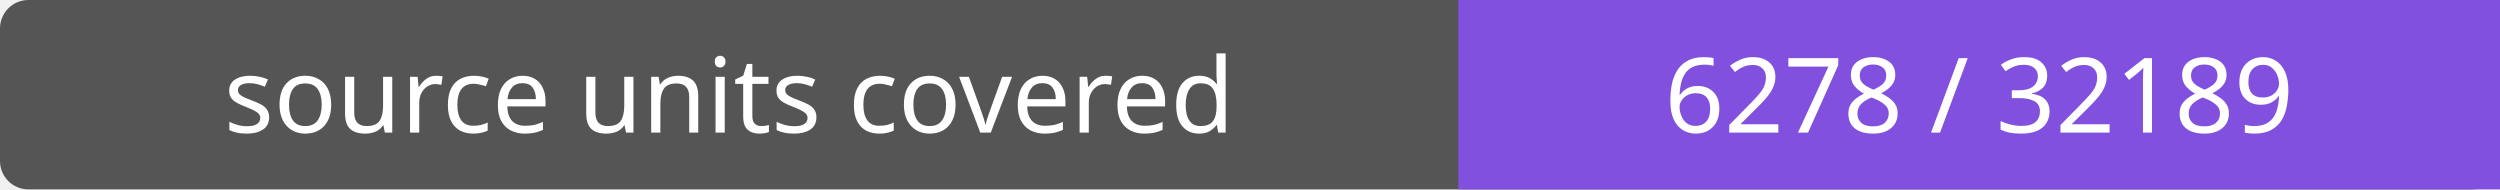
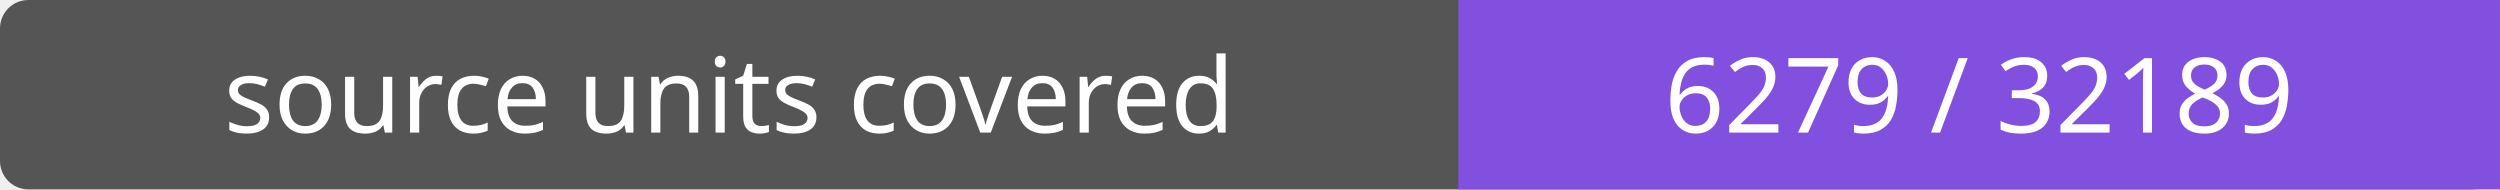
- <svg xmlns="http://www.w3.org/2000/svg" width="264" height="20" role="img" aria-label="source units covered: 6278 / 32189">
+ <svg xmlns="http://www.w3.org/2000/svg" width="264" height="20" role="img" aria-label="source units covered: 6279 / 32189">
  <rect width="264" height="20" rx="3" fill="#555" />
  <path fill="#8250df" d="M154 0h110v20H154z" />
  <g fill="#fff" text-anchor="middle" font-family="Verdana,sans-serif" font-size="11">
    <text x="77.0" y="14">source units covered</text>
-     <text x="209.0" y="14">6278 / 32189</text>
+     <text x="209.0" y="14">6279 / 32189</text>
  </g>
</svg>
